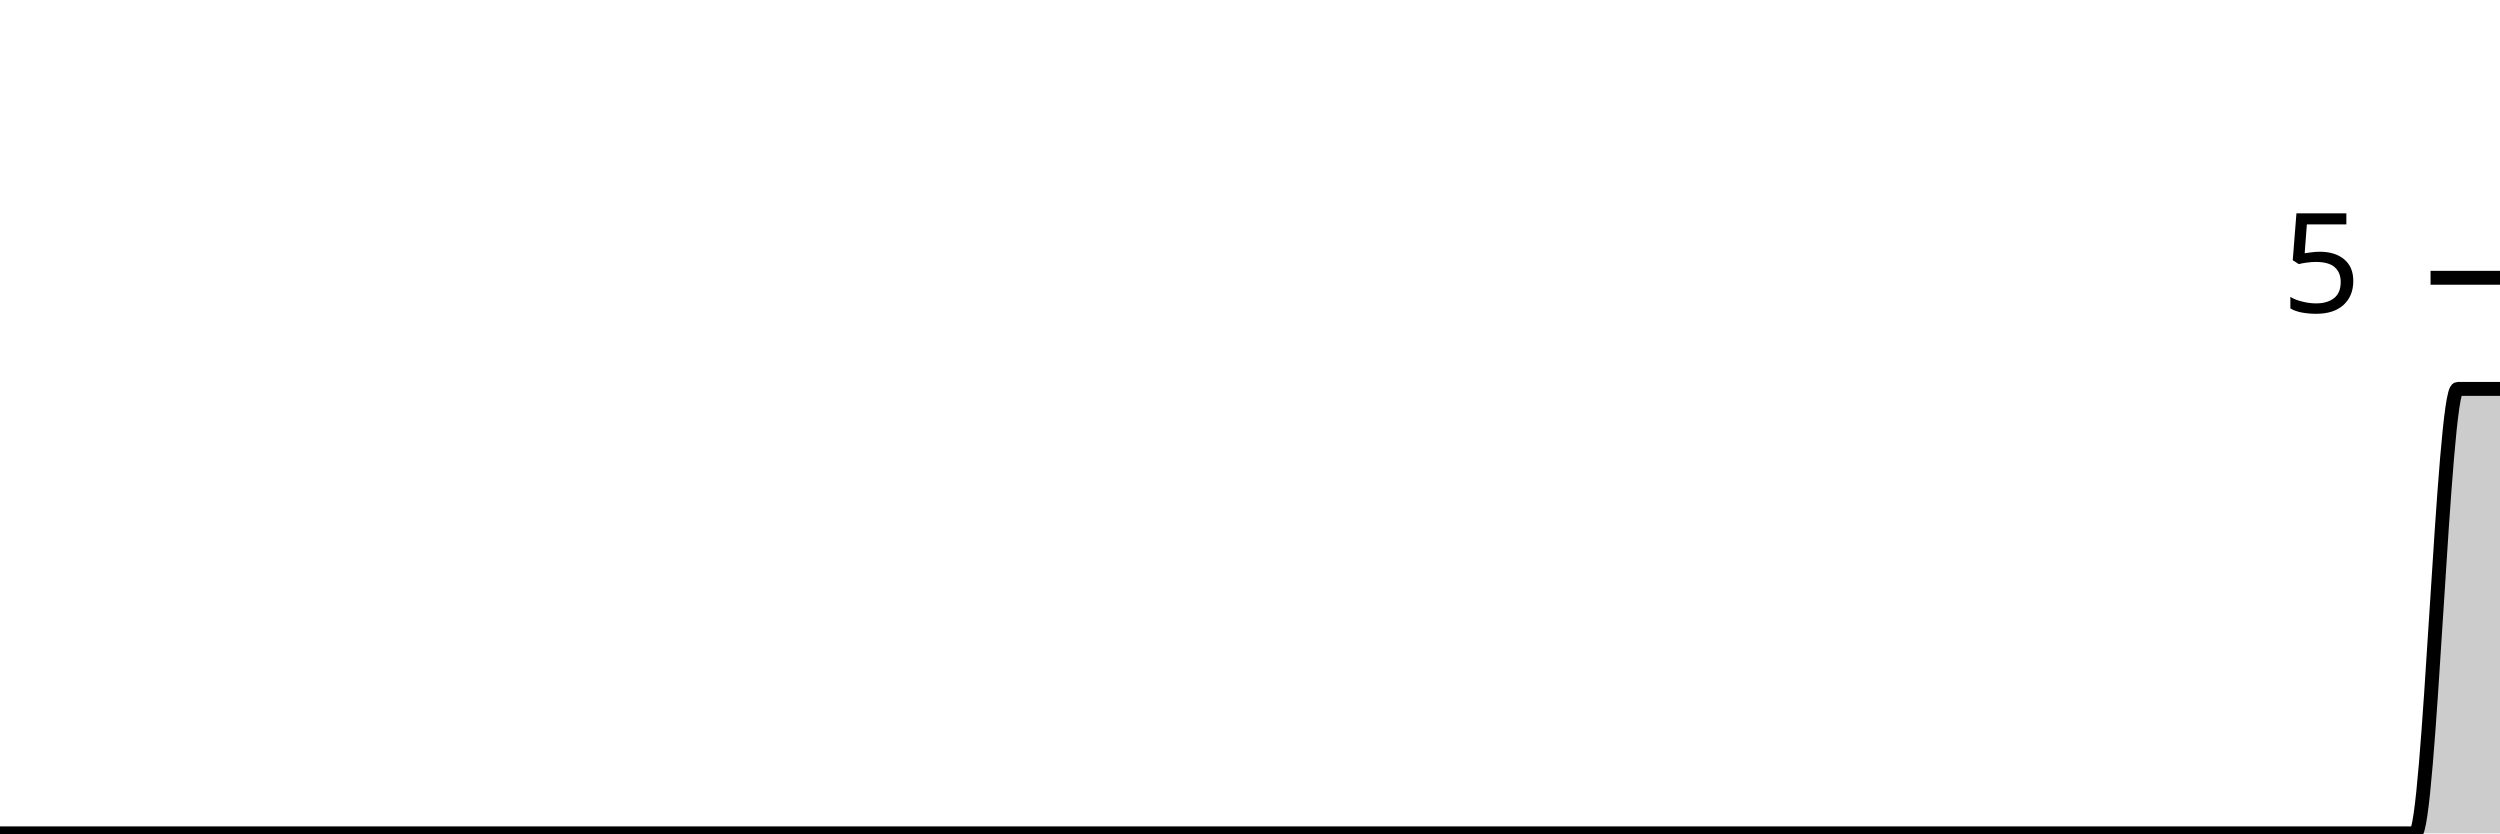
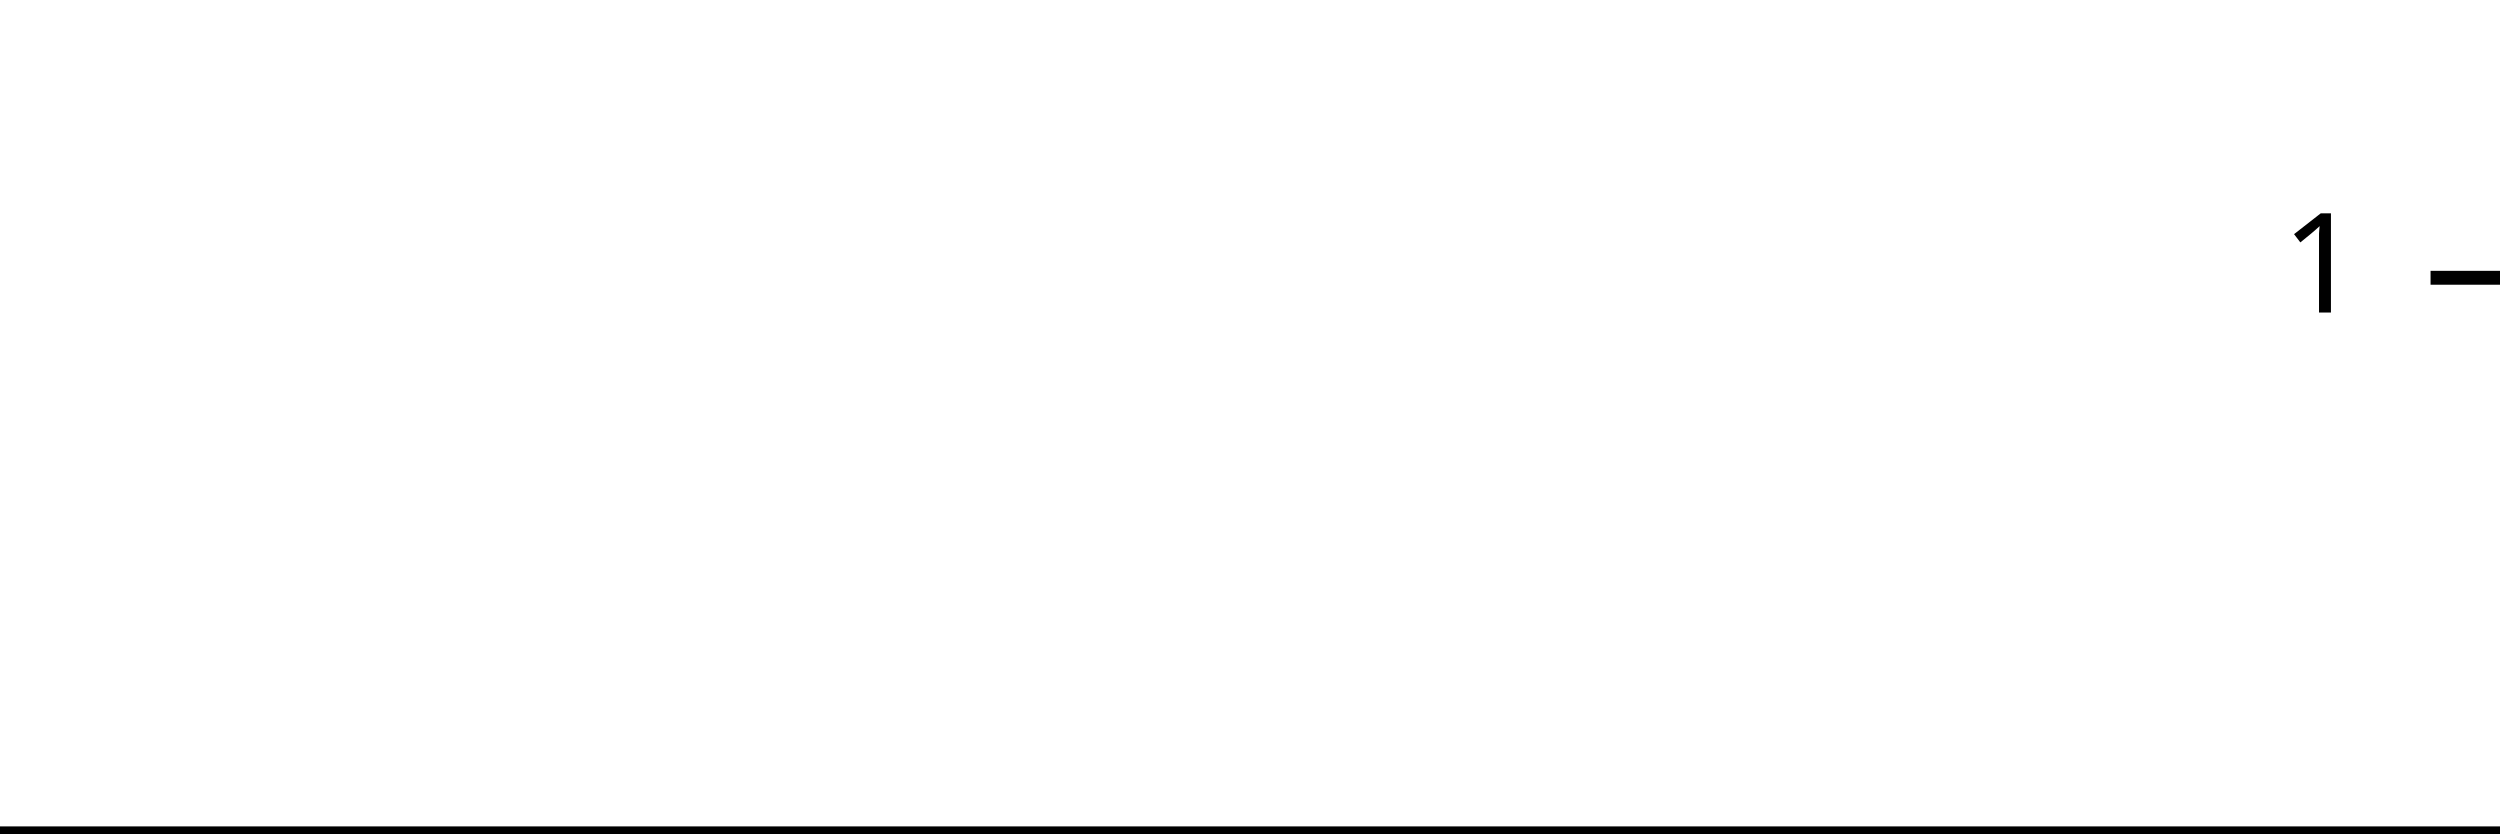
<svg xmlns="http://www.w3.org/2000/svg" viewBox="0 0 180 60">
  <g transform="translate(0,20)">
-     <path class="area" fill="rgba(0, 0, 0, 0.2)" d="M0,40C1.017,40,2.034,40,3.051,40C4.068,40,5.085,40,6.102,40C7.119,40,8.136,40,9.153,40C10.169,40,11.186,40,12.203,40C13.22,40,14.237,40,15.254,40C16.271,40,17.288,40,18.305,40C19.322,40,20.339,40,21.356,40C22.373,40,23.39,40,24.407,40C25.424,40,26.441,40,27.458,40C28.475,40,29.492,40,30.508,40C31.525,40,32.542,40,33.559,40C34.576,40,35.593,40,36.61,40C37.627,40,38.644,40,39.661,40C40.678,40,41.695,40,42.712,40C43.729,40,44.746,40,45.763,40C46.78,40,47.797,40,48.814,40C49.831,40,50.847,40,51.864,40C52.881,40,53.898,40,54.915,40C55.932,40,56.949,40,57.966,40C58.983,40,60,40,61.017,40C62.034,40,63.051,40,64.068,40C65.085,40,66.102,40,67.119,40C68.136,40,69.153,40,70.169,40C71.186,40,72.203,40,73.22,40C74.237,40,75.254,40,76.271,40C77.288,40,78.305,40,79.322,40C80.339,40,81.356,40,82.373,40C83.39,40,84.407,40,85.424,40C86.441,40,87.458,40,88.475,40C89.492,40,90.508,40,91.525,40C92.542,40,93.559,40,94.576,40C95.593,40,96.61,40,97.627,40C98.644,40,99.661,40,100.678,40C101.695,40,102.712,40,103.729,40C104.746,40,105.763,40,106.78,40C107.797,40,108.814,40,109.831,40C110.847,40,111.864,40,112.881,40C113.898,40,114.915,40,115.932,40C116.949,40,117.966,40,118.983,40C120,40,121.017,40,122.034,40C123.051,40,124.068,40,125.085,40C126.102,40,127.119,40,128.136,40C129.153,40,130.169,40,131.186,40C132.203,40,133.22,40,134.237,40C135.254,40,136.271,40,137.288,40C138.305,40,139.322,40,140.339,40C141.356,40,142.373,40,143.39,40C144.407,40,145.424,40,146.441,40C147.458,40,148.475,40,149.492,40C150.508,40,151.525,40,152.542,40C153.559,40,154.576,40,155.593,40C156.61,40,157.627,40,158.644,40C159.661,40,160.678,40,161.695,40C162.712,40,163.729,40,164.746,40C165.763,40,166.78,40,167.797,40C168.814,40,169.831,40,170.847,40C171.864,40,172.881,40,173.898,40C174.915,40,175.932,8,176.949,8C177.966,8,178.983,8,180,8L180,40C178.983,40,177.966,40,176.949,40C175.932,40,174.915,40,173.898,40C172.881,40,171.864,40,170.847,40C169.831,40,168.814,40,167.797,40C166.78,40,165.763,40,164.746,40C163.729,40,162.712,40,161.695,40C160.678,40,159.661,40,158.644,40C157.627,40,156.61,40,155.593,40C154.576,40,153.559,40,152.542,40C151.525,40,150.508,40,149.492,40C148.475,40,147.458,40,146.441,40C145.424,40,144.407,40,143.39,40C142.373,40,141.356,40,140.339,40C139.322,40,138.305,40,137.288,40C136.271,40,135.254,40,134.237,40C133.22,40,132.203,40,131.186,40C130.169,40,129.153,40,128.136,40C127.119,40,126.102,40,125.085,40C124.068,40,123.051,40,122.034,40C121.017,40,120,40,118.983,40C117.966,40,116.949,40,115.932,40C114.915,40,113.898,40,112.881,40C111.864,40,110.847,40,109.831,40C108.814,40,107.797,40,106.78,40C105.763,40,104.746,40,103.729,40C102.712,40,101.695,40,100.678,40C99.661,40,98.644,40,97.627,40C96.61,40,95.593,40,94.576,40C93.559,40,92.542,40,91.525,40C90.508,40,89.492,40,88.475,40C87.458,40,86.441,40,85.424,40C84.407,40,83.39,40,82.373,40C81.356,40,80.339,40,79.322,40C78.305,40,77.288,40,76.271,40C75.254,40,74.237,40,73.22,40C72.203,40,71.186,40,70.169,40C69.153,40,68.136,40,67.119,40C66.102,40,65.085,40,64.068,40C63.051,40,62.034,40,61.017,40C60,40,58.983,40,57.966,40C56.949,40,55.932,40,54.915,40C53.898,40,52.881,40,51.864,40C50.847,40,49.831,40,48.814,40C47.797,40,46.78,40,45.763,40C44.746,40,43.729,40,42.712,40C41.695,40,40.678,40,39.661,40C38.644,40,37.627,40,36.61,40C35.593,40,34.576,40,33.559,40C32.542,40,31.525,40,30.508,40C29.492,40,28.475,40,27.458,40C26.441,40,25.424,40,24.407,40C23.39,40,22.373,40,21.356,40C20.339,40,19.322,40,18.305,40C17.288,40,16.271,40,15.254,40C14.237,40,13.22,40,12.203,40C11.186,40,10.169,40,9.153,40C8.136,40,7.119,40,6.102,40C5.085,40,4.068,40,3.051,40C2.034,40,1.017,40,0,40Z" />
-     <path class="line" stroke="black" fill="none" d="M0,40C1.017,40,2.034,40,3.051,40C4.068,40,5.085,40,6.102,40C7.119,40,8.136,40,9.153,40C10.169,40,11.186,40,12.203,40C13.22,40,14.237,40,15.254,40C16.271,40,17.288,40,18.305,40C19.322,40,20.339,40,21.356,40C22.373,40,23.39,40,24.407,40C25.424,40,26.441,40,27.458,40C28.475,40,29.492,40,30.508,40C31.525,40,32.542,40,33.559,40C34.576,40,35.593,40,36.61,40C37.627,40,38.644,40,39.661,40C40.678,40,41.695,40,42.712,40C43.729,40,44.746,40,45.763,40C46.78,40,47.797,40,48.814,40C49.831,40,50.847,40,51.864,40C52.881,40,53.898,40,54.915,40C55.932,40,56.949,40,57.966,40C58.983,40,60,40,61.017,40C62.034,40,63.051,40,64.068,40C65.085,40,66.102,40,67.119,40C68.136,40,69.153,40,70.169,40C71.186,40,72.203,40,73.22,40C74.237,40,75.254,40,76.271,40C77.288,40,78.305,40,79.322,40C80.339,40,81.356,40,82.373,40C83.39,40,84.407,40,85.424,40C86.441,40,87.458,40,88.475,40C89.492,40,90.508,40,91.525,40C92.542,40,93.559,40,94.576,40C95.593,40,96.61,40,97.627,40C98.644,40,99.661,40,100.678,40C101.695,40,102.712,40,103.729,40C104.746,40,105.763,40,106.78,40C107.797,40,108.814,40,109.831,40C110.847,40,111.864,40,112.881,40C113.898,40,114.915,40,115.932,40C116.949,40,117.966,40,118.983,40C120,40,121.017,40,122.034,40C123.051,40,124.068,40,125.085,40C126.102,40,127.119,40,128.136,40C129.153,40,130.169,40,131.186,40C132.203,40,133.22,40,134.237,40C135.254,40,136.271,40,137.288,40C138.305,40,139.322,40,140.339,40C141.356,40,142.373,40,143.39,40C144.407,40,145.424,40,146.441,40C147.458,40,148.475,40,149.492,40C150.508,40,151.525,40,152.542,40C153.559,40,154.576,40,155.593,40C156.61,40,157.627,40,158.644,40C159.661,40,160.678,40,161.695,40C162.712,40,163.729,40,164.746,40C165.763,40,166.78,40,167.797,40C168.814,40,169.831,40,170.847,40C171.864,40,172.881,40,173.898,40C174.915,40,175.932,8,176.949,8C177.966,8,178.983,8,180,8" />
+     <path class="area" fill="rgba(0, 0, 0, 0.2)" d="M0,40C1.034,40,2.069,40,3.103,40C4.138,40,5.172,40,6.207,40C7.241,40,8.276,40,9.31,40C10.345,40,11.379,40,12.414,40C13.448,40,14.483,40,15.517,40C16.552,40,17.586,40,18.621,40C19.655,40,20.69,40,21.724,40C22.759,40,23.793,40,24.828,40C25.862,40,26.897,40,27.931,40C28.966,40,30,40,31.034,40C32.069,40,33.103,40,34.138,40C35.172,40,36.207,40,37.241,40C38.276,40,39.31,40,40.345,40C41.379,40,42.414,40,43.448,40C44.483,40,45.517,40,46.552,40C47.586,40,48.621,40,49.655,40C50.69,40,51.724,40,52.759,40C53.793,40,54.828,40,55.862,40C56.897,40,57.931,40,58.966,40C60,40,61.034,40,62.069,40C63.103,40,64.138,40,65.172,40C66.207,40,67.241,40,68.276,40C69.31,40,70.345,40,71.379,40C72.414,40,73.448,40,74.483,40C75.517,40,76.552,40,77.586,40C78.621,40,79.655,40,80.69,40C81.724,40,82.759,40,83.793,40C84.828,40,85.862,40,86.897,40C87.931,40,88.966,40,90,40C91.034,40,92.069,40,93.103,40C94.138,40,95.172,40,96.207,40C97.241,40,98.276,40,99.31,40C100.345,40,101.379,40,102.414,40C103.448,40,104.483,40,105.517,40C106.552,40,107.586,40,108.621,40C109.655,40,110.69,40,111.724,40C112.759,40,113.793,40,114.828,40C115.862,40,116.897,40,117.931,40C118.966,40,120,40,121.034,40C122.069,40,123.103,40,124.138,40C125.172,40,126.207,40,127.241,40C128.276,40,129.31,40,130.345,40C131.379,40,132.414,40,133.448,40C134.483,40,135.517,40,136.552,40C137.586,40,138.621,40,139.655,40C140.69,40,141.724,40,142.759,40C143.793,40,144.828,40,145.862,40C146.897,40,147.931,40,148.966,40C150,40,151.034,40,152.069,40C153.103,40,154.138,40,155.172,40C156.207,40,157.241,40,158.276,40C159.31,40,160.345,40,161.379,40C162.414,40,163.448,40,164.483,40C165.517,40,166.552,40,167.586,40C168.621,40,169.655,40,170.69,40C171.724,40,172.759,40,173.793,40C174.828,40,175.862,40,176.897,40C177.931,40,178.966,40,180,40L180,40C178.966,40,177.931,40,176.897,40C175.862,40,174.828,40,173.793,40C172.759,40,171.724,40,170.69,40C169.655,40,168.621,40,167.586,40C166.552,40,165.517,40,164.483,40C163.448,40,162.414,40,161.379,40C160.345,40,159.31,40,158.276,40C157.241,40,156.207,40,155.172,40C154.138,40,153.103,40,152.069,40C151.034,40,150,40,148.966,40C147.931,40,146.897,40,145.862,40C144.828,40,143.793,40,142.759,40C141.724,40,140.69,40,139.655,40C138.621,40,137.586,40,136.552,40C135.517,40,134.483,40,133.448,40C132.414,40,131.379,40,130.345,40C129.31,40,128.276,40,127.241,40C126.207,40,125.172,40,124.138,40C123.103,40,122.069,40,121.034,40C120,40,118.966,40,117.931,40C116.897,40,115.862,40,114.828,40C113.793,40,112.759,40,111.724,40C110.69,40,109.655,40,108.621,40C107.586,40,106.552,40,105.517,40C104.483,40,103.448,40,102.414,40C101.379,40,100.345,40,99.31,40C98.276,40,97.241,40,96.207,40C95.172,40,94.138,40,93.103,40C92.069,40,91.034,40,90,40C88.966,40,87.931,40,86.897,40C85.862,40,84.828,40,83.793,40C82.759,40,81.724,40,80.69,40C79.655,40,78.621,40,77.586,40C76.552,40,75.517,40,74.483,40C73.448,40,72.414,40,71.379,40C70.345,40,69.31,40,68.276,40C67.241,40,66.207,40,65.172,40C64.138,40,63.103,40,62.069,40C61.034,40,60,40,58.966,40C57.931,40,56.897,40,55.862,40C54.828,40,53.793,40,52.759,40C51.724,40,50.69,40,49.655,40C48.621,40,47.586,40,46.552,40C45.517,40,44.483,40,43.448,40C42.414,40,41.379,40,40.345,40C39.31,40,38.276,40,37.241,40C36.207,40,35.172,40,34.138,40C33.103,40,32.069,40,31.034,40C30,40,28.966,40,27.931,40C26.897,40,25.862,40,24.828,40C23.793,40,22.759,40,21.724,40C20.69,40,19.655,40,18.621,40C17.586,40,16.552,40,15.517,40C14.483,40,13.448,40,12.414,40C11.379,40,10.345,40,9.31,40C8.276,40,7.241,40,6.207,40C5.172,40,4.138,40,3.103,40C2.069,40,1.034,40,0,40Z" />
+     <path class="line" stroke="black" fill="none" d="M0,40C1.034,40,2.069,40,3.103,40C4.138,40,5.172,40,6.207,40C7.241,40,8.276,40,9.31,40C10.345,40,11.379,40,12.414,40C13.448,40,14.483,40,15.517,40C16.552,40,17.586,40,18.621,40C19.655,40,20.69,40,21.724,40C22.759,40,23.793,40,24.828,40C25.862,40,26.897,40,27.931,40C28.966,40,30,40,31.034,40C32.069,40,33.103,40,34.138,40C35.172,40,36.207,40,37.241,40C38.276,40,39.31,40,40.345,40C41.379,40,42.414,40,43.448,40C44.483,40,45.517,40,46.552,40C47.586,40,48.621,40,49.655,40C50.69,40,51.724,40,52.759,40C53.793,40,54.828,40,55.862,40C56.897,40,57.931,40,58.966,40C60,40,61.034,40,62.069,40C63.103,40,64.138,40,65.172,40C66.207,40,67.241,40,68.276,40C69.31,40,70.345,40,71.379,40C72.414,40,73.448,40,74.483,40C75.517,40,76.552,40,77.586,40C78.621,40,79.655,40,80.69,40C81.724,40,82.759,40,83.793,40C84.828,40,85.862,40,86.897,40C87.931,40,88.966,40,90,40C91.034,40,92.069,40,93.103,40C94.138,40,95.172,40,96.207,40C97.241,40,98.276,40,99.31,40C100.345,40,101.379,40,102.414,40C103.448,40,104.483,40,105.517,40C106.552,40,107.586,40,108.621,40C109.655,40,110.69,40,111.724,40C112.759,40,113.793,40,114.828,40C115.862,40,116.897,40,117.931,40C118.966,40,120,40,121.034,40C122.069,40,123.103,40,124.138,40C125.172,40,126.207,40,127.241,40C128.276,40,129.31,40,130.345,40C131.379,40,132.414,40,133.448,40C134.483,40,135.517,40,136.552,40C137.586,40,138.621,40,139.655,40C140.69,40,141.724,40,142.759,40C143.793,40,144.828,40,145.862,40C146.897,40,147.931,40,148.966,40C150,40,151.034,40,152.069,40C153.103,40,154.138,40,155.172,40C156.207,40,157.241,40,158.276,40C159.31,40,160.345,40,161.379,40C162.414,40,163.448,40,164.483,40C165.517,40,166.552,40,167.586,40C168.621,40,169.655,40,170.69,40C171.724,40,172.759,40,173.793,40C174.828,40,175.862,40,176.897,40C177.931,40,178.966,40,180,40" />
    <path class="axis-ceiling" stroke-width="1" stroke="black" fill="none" d="M175,0L180,0" />
-     <text class="axis-ceiling-label" font-family="sans-serif" text-anchor="end" font-size="10px" x="170" y="2.5">5</text>
+     <text class="axis-ceiling-label" font-family="sans-serif" text-anchor="end" font-size="10px" x="170" y="2.5">1</text>
  </g>
</svg>
